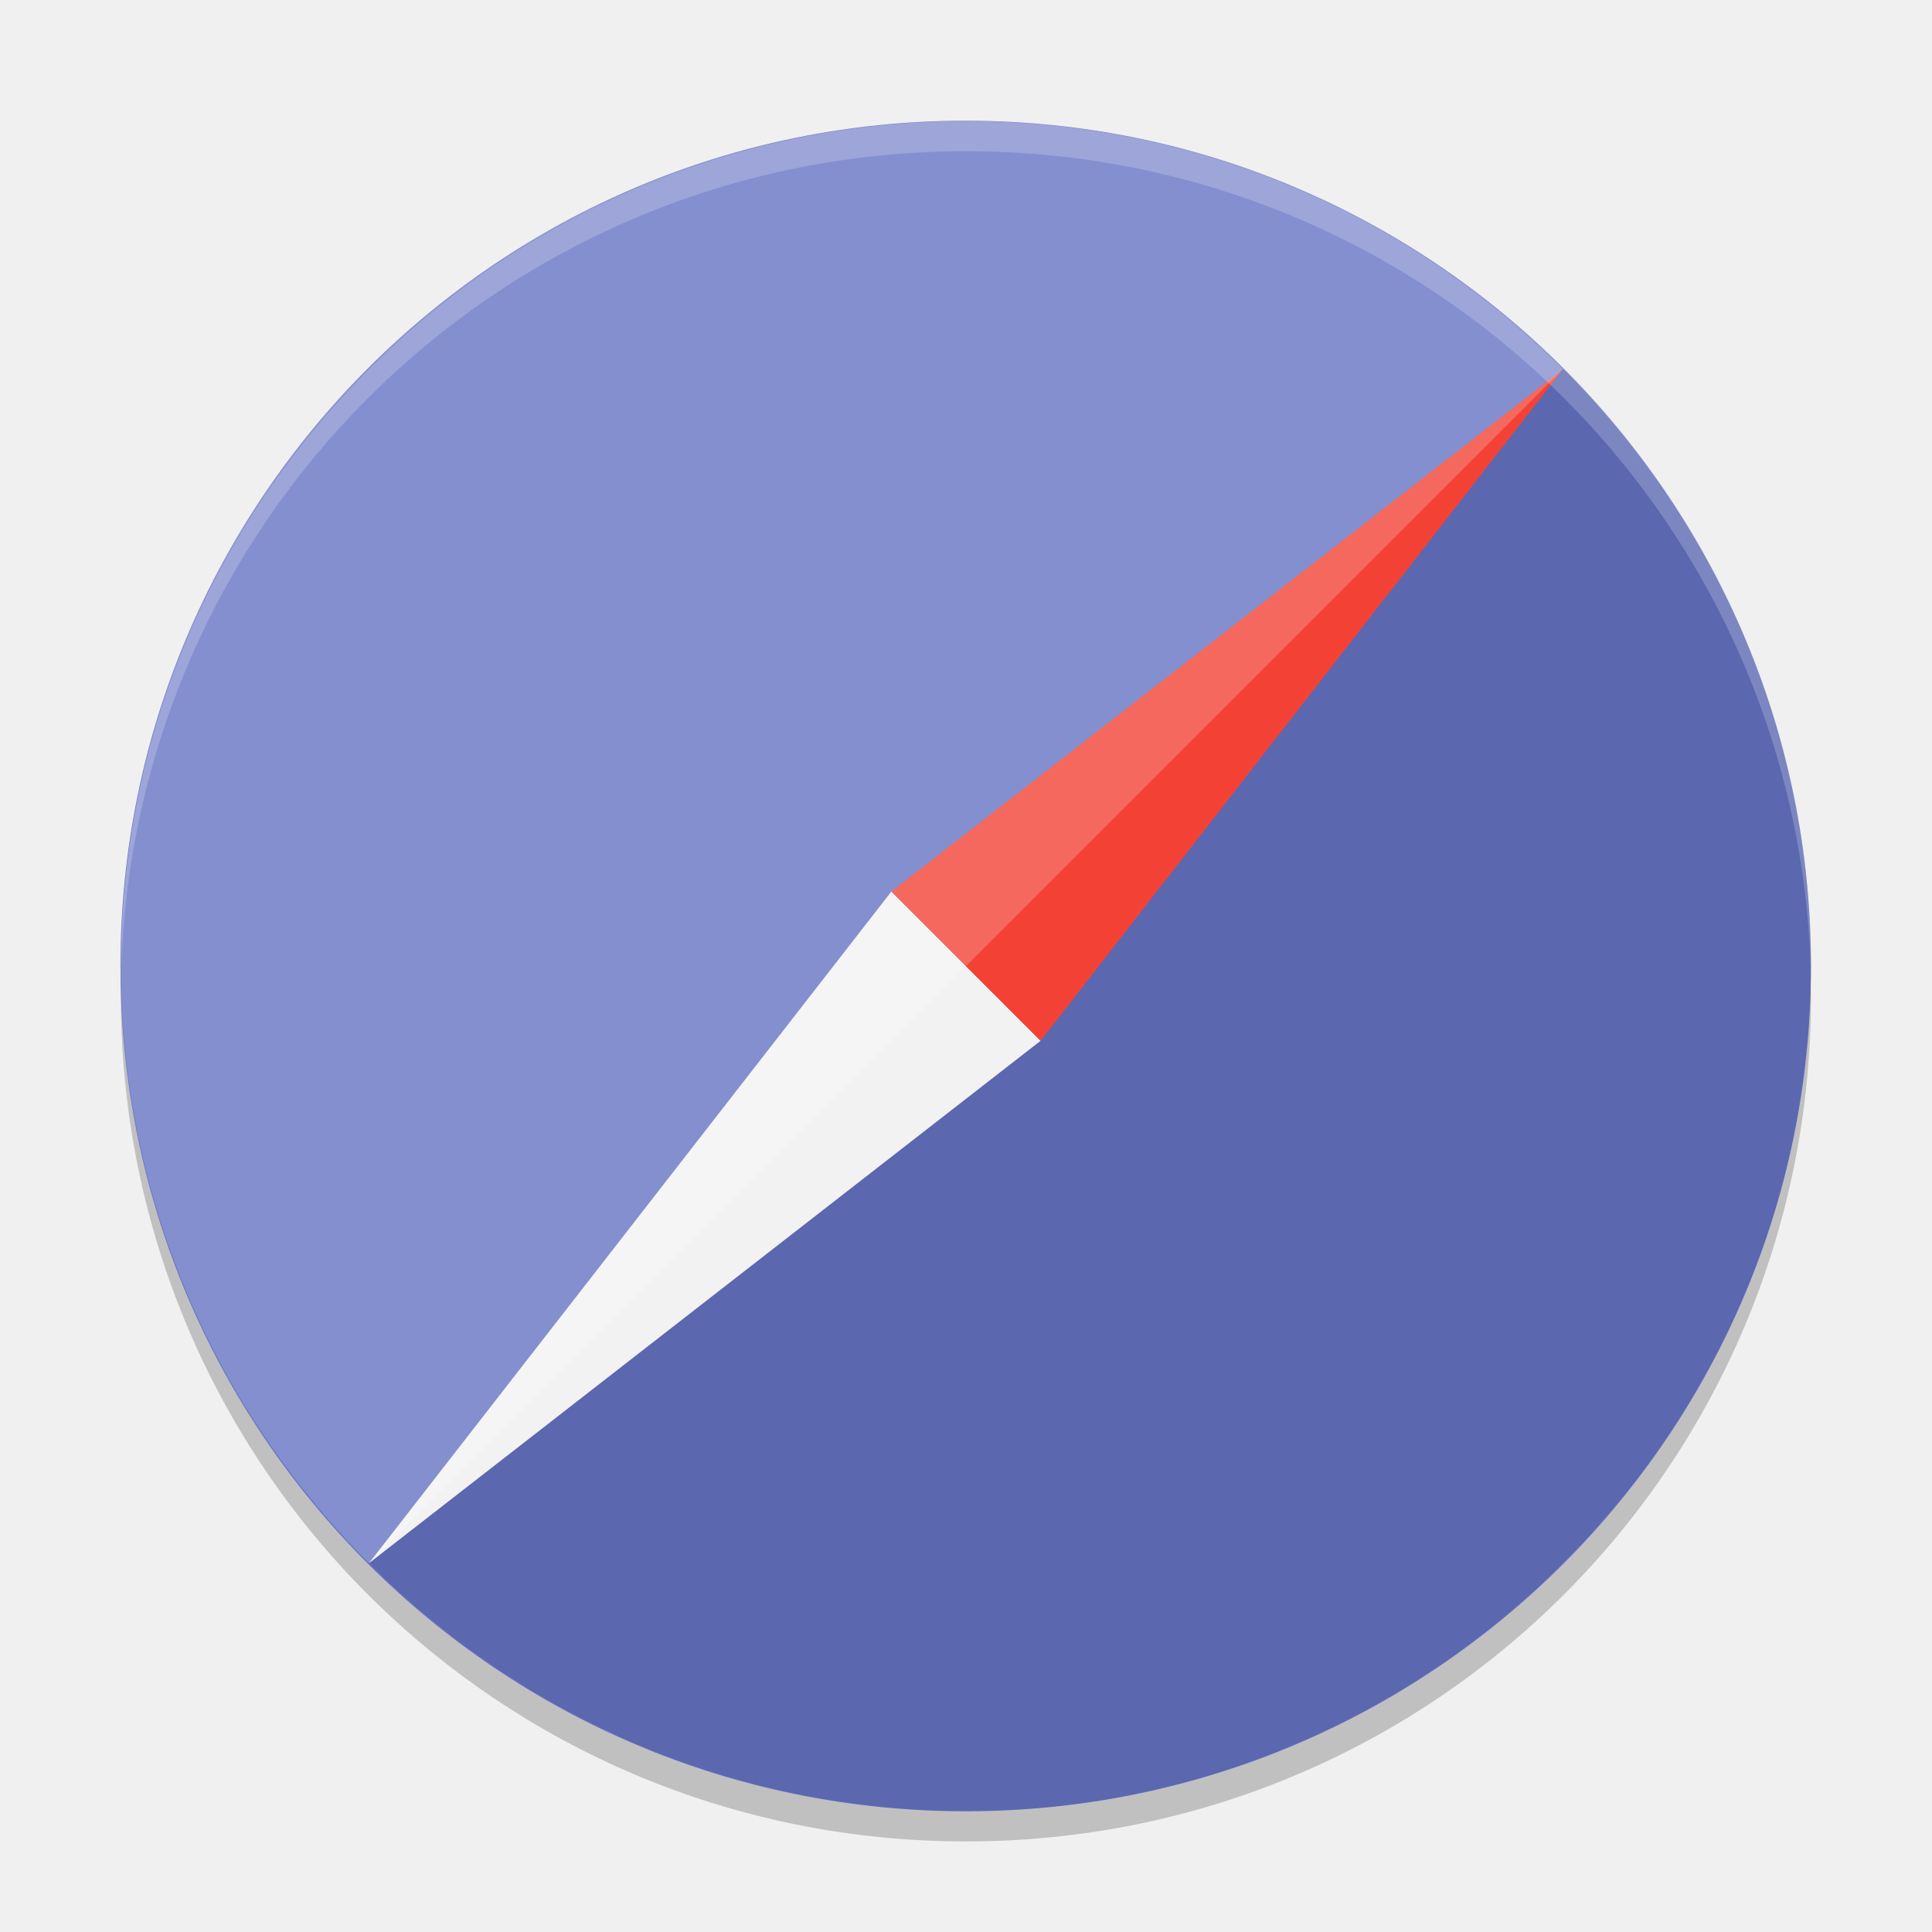
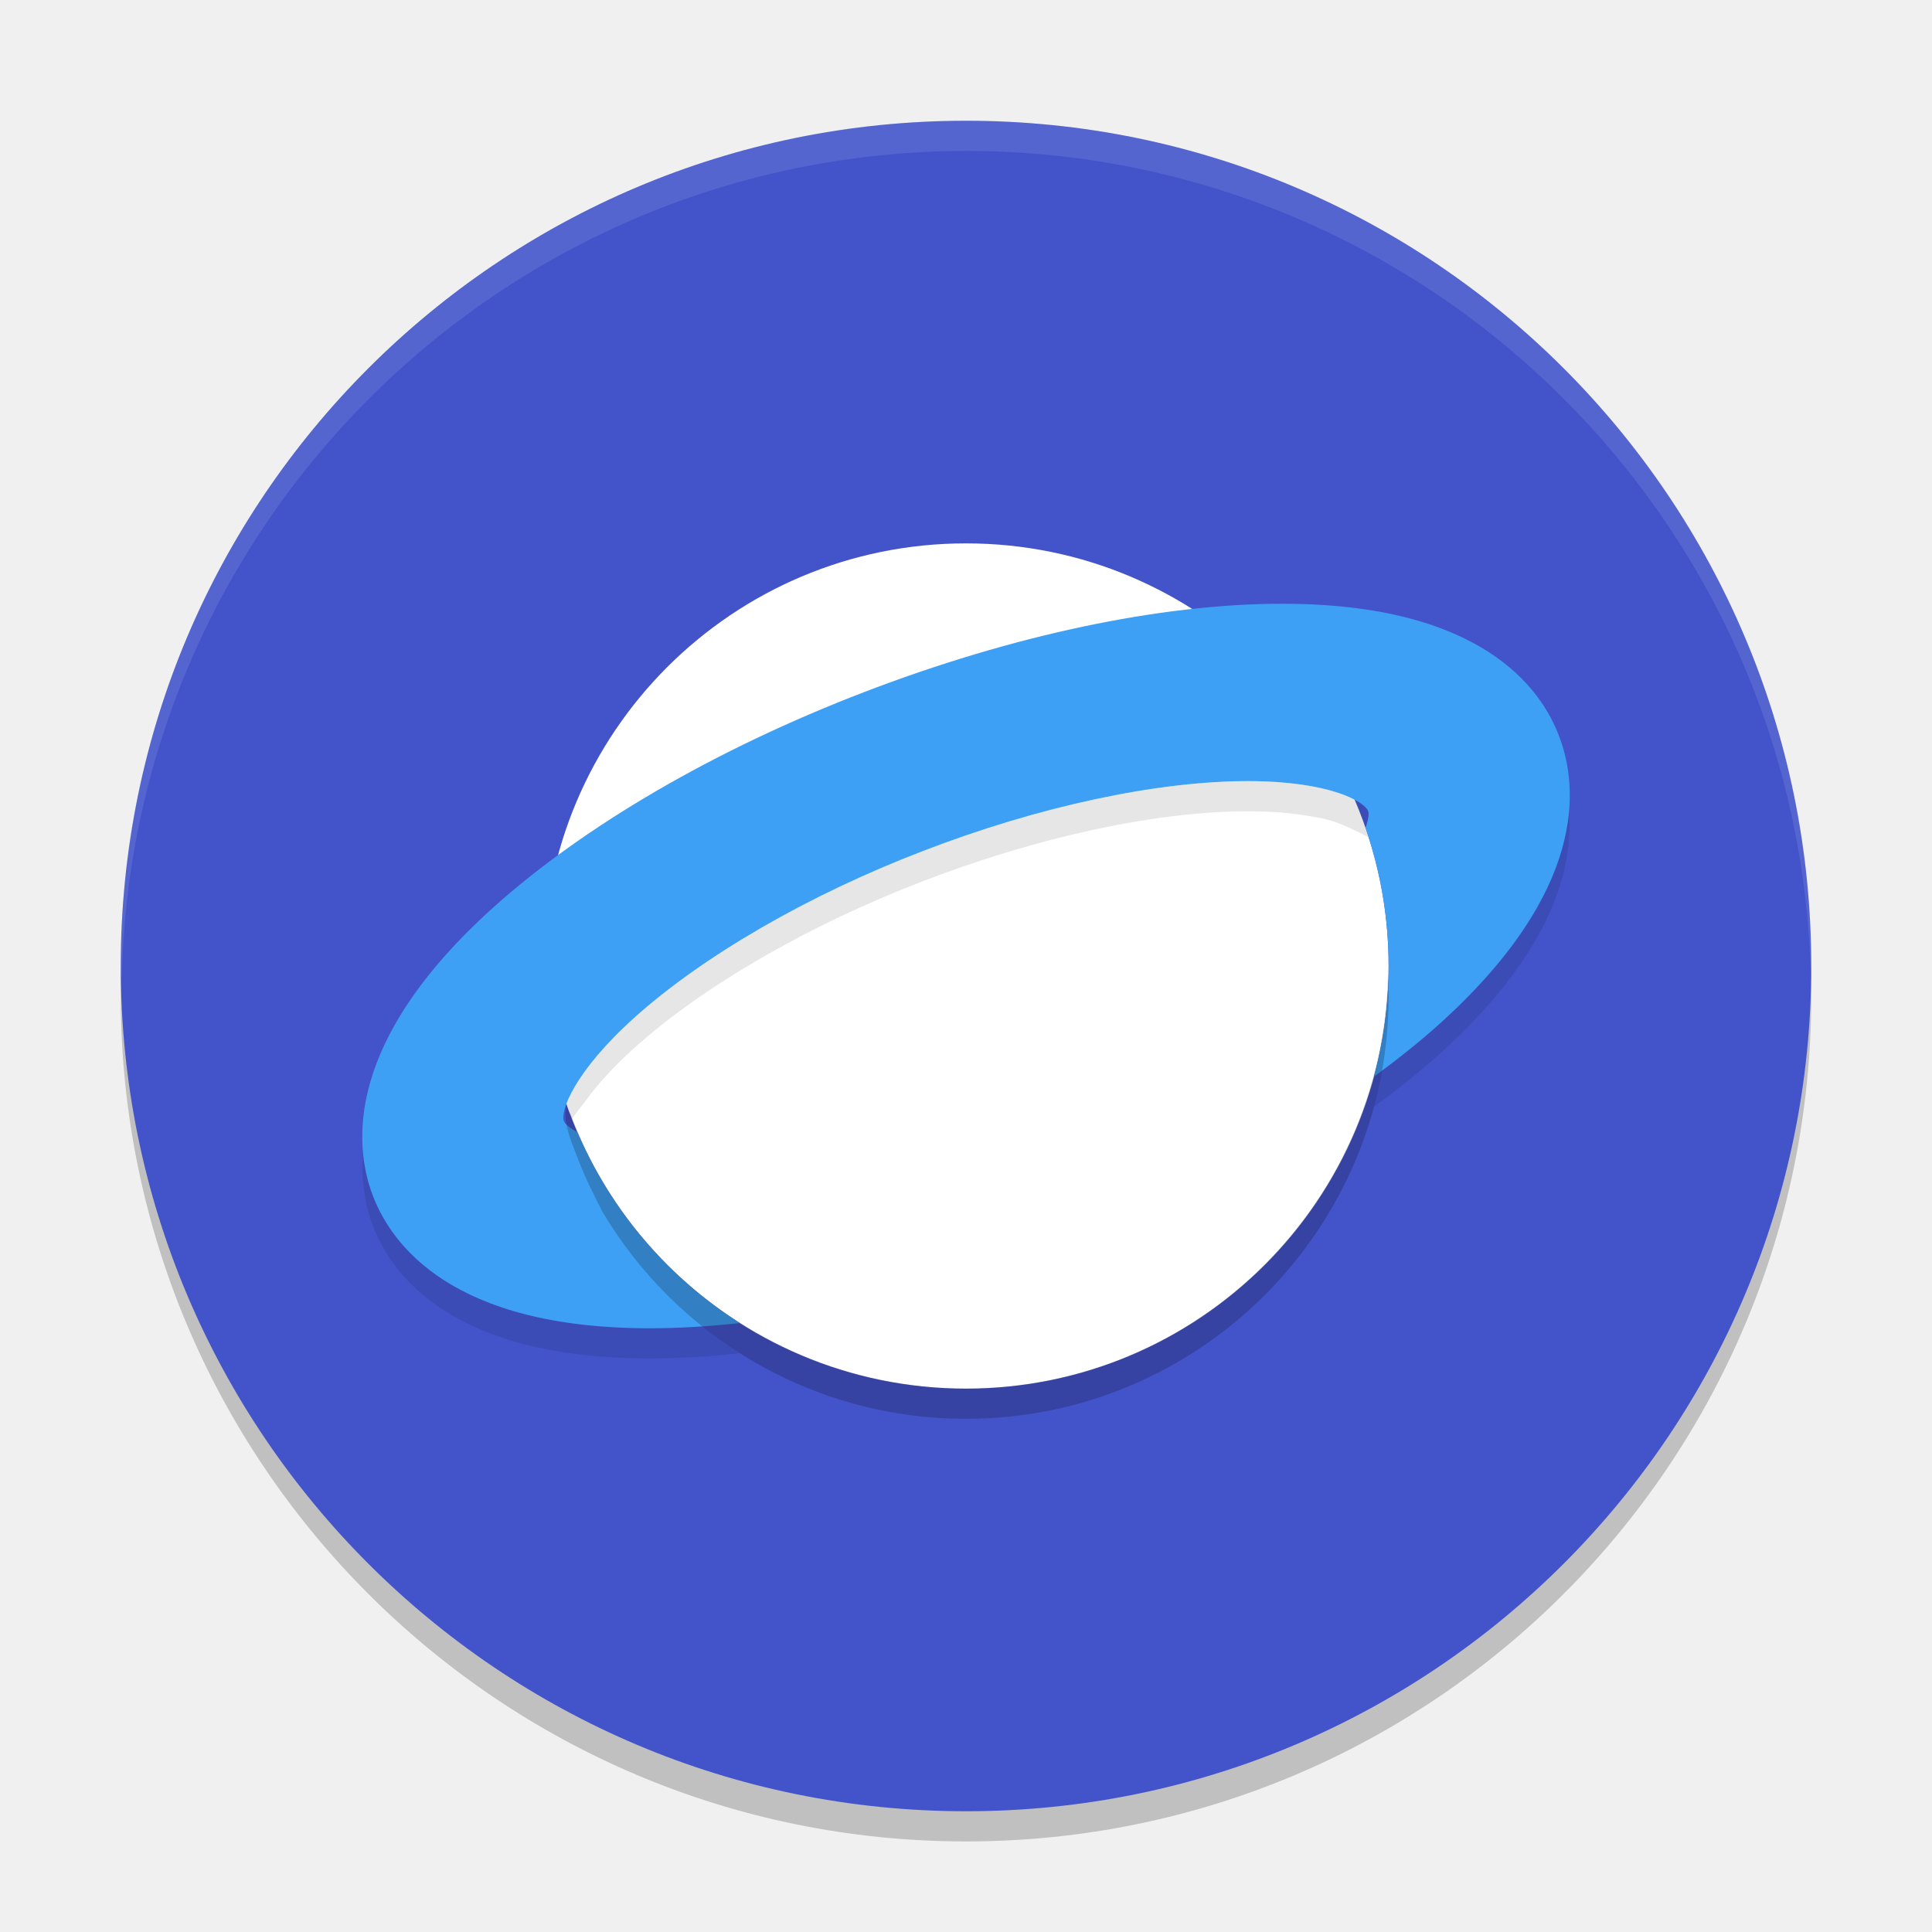
- <svg xmlns="http://www.w3.org/2000/svg" width="64" height="64" version="1">
-   <path style="opacity:0.2" d="M 4.055,32.006 C 4.043,32.341 4.004,32.668 4.004,33.006 4.004,48.515 16.489,61 31.998,61 47.507,61 59.992,48.515 59.992,33.006 c 0,-0.338 -0.039,-0.665 -0.051,-1 -0.528,15.039 -12.773,26.995 -27.944,26.995 -15.171,0 -27.416,-11.956 -27.944,-26.995 z" />
-   <rect style="fill:#6573c3" width="56" height="56" x="-60" y="-59.99" rx="27.994" ry="27.994" transform="matrix(0,-1,-1,0,0,0)" />
-   <path style="opacity:0.1" d="M 51.776,12.229 12.222,51.781 c 10.956,10.956 28.598,10.956 39.554,0 10.956,-10.956 10.956,-28.598 0,-39.554 z" />
-   <path style="fill:#f2f2f2" d="m 12.223,51.782 17.305,-22.249 2.342,2.342 2.602,2.602 z" />
-   <path style="fill:#f34235" d="M 51.776,12.229 29.527,29.534 34.471,34.478 Z" />
-   <path style="opacity:0.2;fill:#ffffff" d="M 51.776,12.229 12.222,51.781 c -10.956,-10.956 -10.956,-28.598 0,-39.554 10.956,-10.956 28.598,-10.956 39.554,0 z" />
-   <path style="opacity:0.2;fill:#ffffff" d="m 32,4.012 c -15.51,0 -27.994,12.485 -27.994,27.994 0,0.147 -0.012,0.293 0,0.437 C 4.305,17.198 16.68,5.011 32,5.011 c 15.319,0 27.694,12.187 27.994,27.432 0.012,-0.145 0,-0.29 0,-0.437 0,-15.509 -12.485,-27.994 -27.994,-27.994 z" />
+ <svg xmlns="http://www.w3.org/2000/svg" width="64" height="64" version="1.1">
+   <circle style="opacity:0.2" cx="32" cy="33" r="28" />
+   <circle style="fill:#4354cb" cx="32" cy="32" r="28" />
+   <circle style="fill:#ffffff" cx="32" cy="32" r="14" />
+   <path style="opacity:0.1" d="m 41.336,25.875 c -3.021,2e-6 -6.951,0.844 -10.762,2.316 -3.811,1.461 -7.296,3.487 -9.559,5.52 -1.225,1.104 -1.861,2.009 -2.15,2.623 l -0.109,0.264 c 0,0 0.16,0.39 0.192,0.461 0.062,-0.094 0.409,-0.536 0.483,-0.637 0.36,-0.491 0.868,-1.065 1.584,-1.711 2.263,-2.033 5.748,-4.058 9.559,-5.52 3.811,-1.472 7.741,-2.316 10.762,-2.316 0.893,0 1.614,0.075 2.184,0.186 0.699,0.09 1.208,0.37 1.805,0.666 -0.032,-0.099 -0.056,-0.202 -0.09,-0.301 0.098,-0.268 0.123,-0.468 0.086,-0.562 C 45.201,26.556 44.043,25.875 41.336,25.875 Z m 10.637,1.008 c -0.161,1.808 -1.167,4.22 -4.293,7.039 -0.581,0.524 -1.226,1.037 -1.902,1.543 -0.071,0.407 -0.159,0.809 -0.266,1.203 0.777,-0.571 1.509,-1.153 2.168,-1.746 3.747,-3.379 4.445,-6.171 4.293,-8.039 z M 12.027,38.172 c -0.081,1.003 0.092,1.819 0.312,2.406 C 12.959,42.229 14.972,45 21.527,45 22.475,45 23.475,44.941 24.508,44.828 24.075,44.554 23.66,44.254 23.262,43.934 22.67,43.974 22.087,44 21.527,44 c -6.556,0 -8.568,-2.771 -9.188,-4.422 -0.142,-0.378 -0.262,-0.852 -0.312,-1.406 z" />
+   <path style="fill:#3ea0f4" d="m 42.473,20 c -4.043,0 -8.963,1.049 -13.867,2.934 -4.904,1.885 -9.262,4.422 -12.285,7.145 -4.904,4.423 -4.6,7.849 -3.98,9.5 C 12.959,41.229 14.972,44 21.527,44 c 0.948,0 1.948,-0.059 2.98,-0.172 -2.375,-1.508 -4.265,-3.712 -5.383,-6.324 -0.256,-0.137 -0.408,-0.271 -0.445,-0.367 -0.119,-0.308 0.311,-1.602 2.336,-3.426 2.263,-2.033 5.748,-4.058 9.559,-5.52 3.811,-1.472 7.741,-2.316 10.762,-2.316 2.707,0 3.865,0.681 3.984,0.988 0.037,0.095 0.012,0.294 -0.086,0.562 C 45.73,28.859 46,30.398 46,32 c 0,1.269 -0.172,2.499 -0.488,3.668 0.777,-0.571 1.509,-1.153 2.168,-1.746 4.904,-4.423 4.6,-7.849 3.98,-9.5 C 51.053,22.771 49.04,20 42.473,20 Z" />
+   <path style="opacity:0.2" d="M 45.979,32.287 C 45.822,39.898 39.613,45.99 32,46 c -5.803,-0.006 -10.964,-3.585 -13.037,-8.934 -0.117,-0.303 -0.109,-0.154 -0.206,-0.468 -0.109,0.581 0.119,1.095 0.392,1.803 0.237,0.615 0.527,1.195 0.807,1.74 C 22.395,44.247 26.877,47 32,47 c 7.732,0 14,-6.268 14,-14 -3e-4,-0.238 -0.009,-0.475 -0.021,-0.713 z" />
+   <path style="opacity:0.1;fill:#ffffff" d="M 32 4 A 28 28 0 0 0 4 32 A 28 28 0 0 0 4.033 32.482 A 28 28 0 0 1 32 5 A 28 28 0 0 1 59.982 32.242 A 28 28 0 0 0 60 32 A 28 28 0 0 0 32 4 z" />
</svg>
